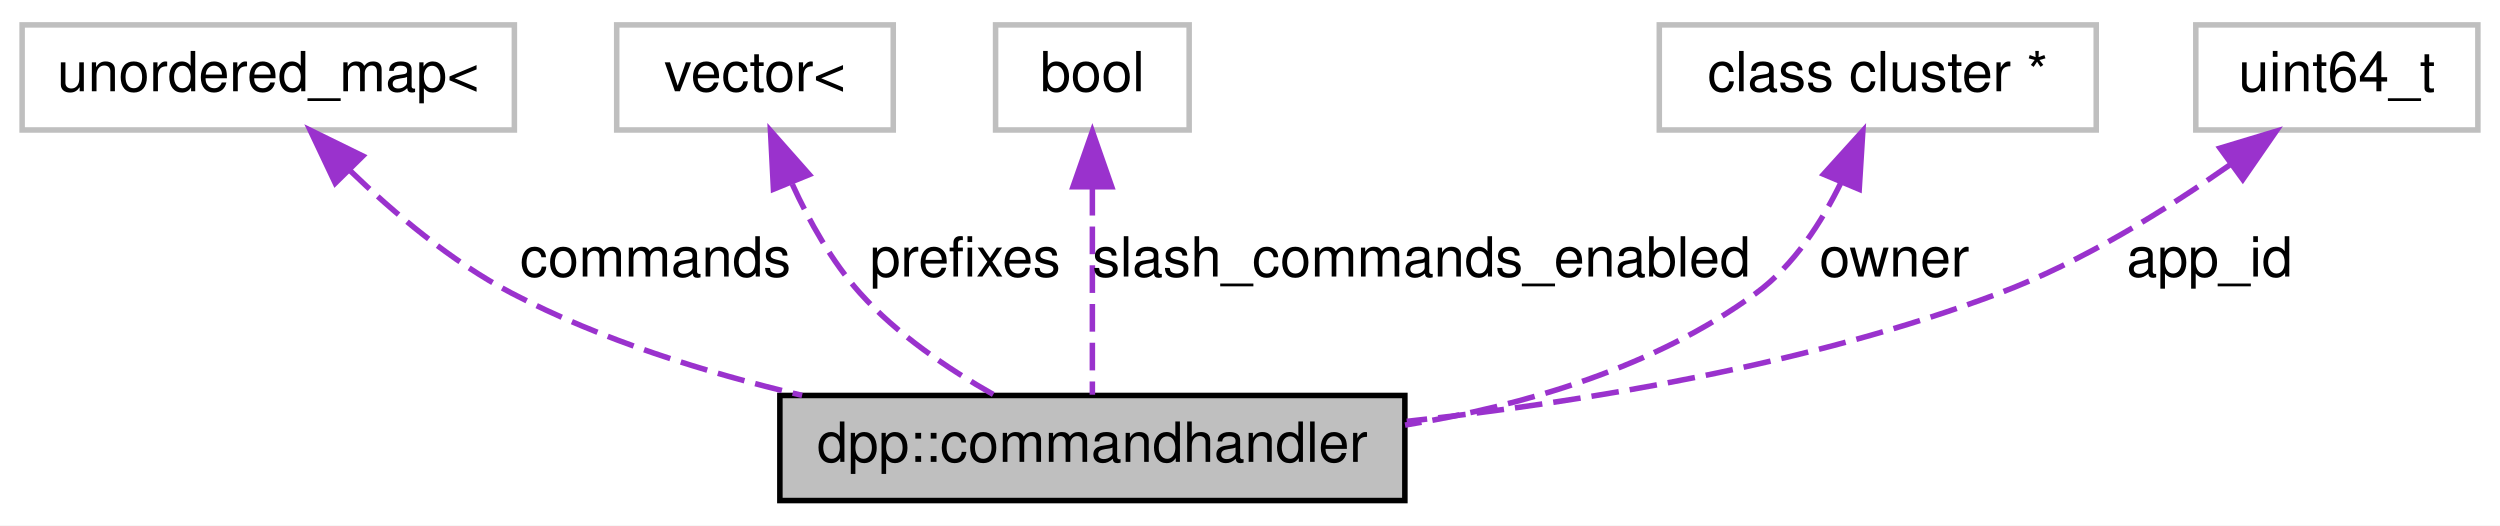
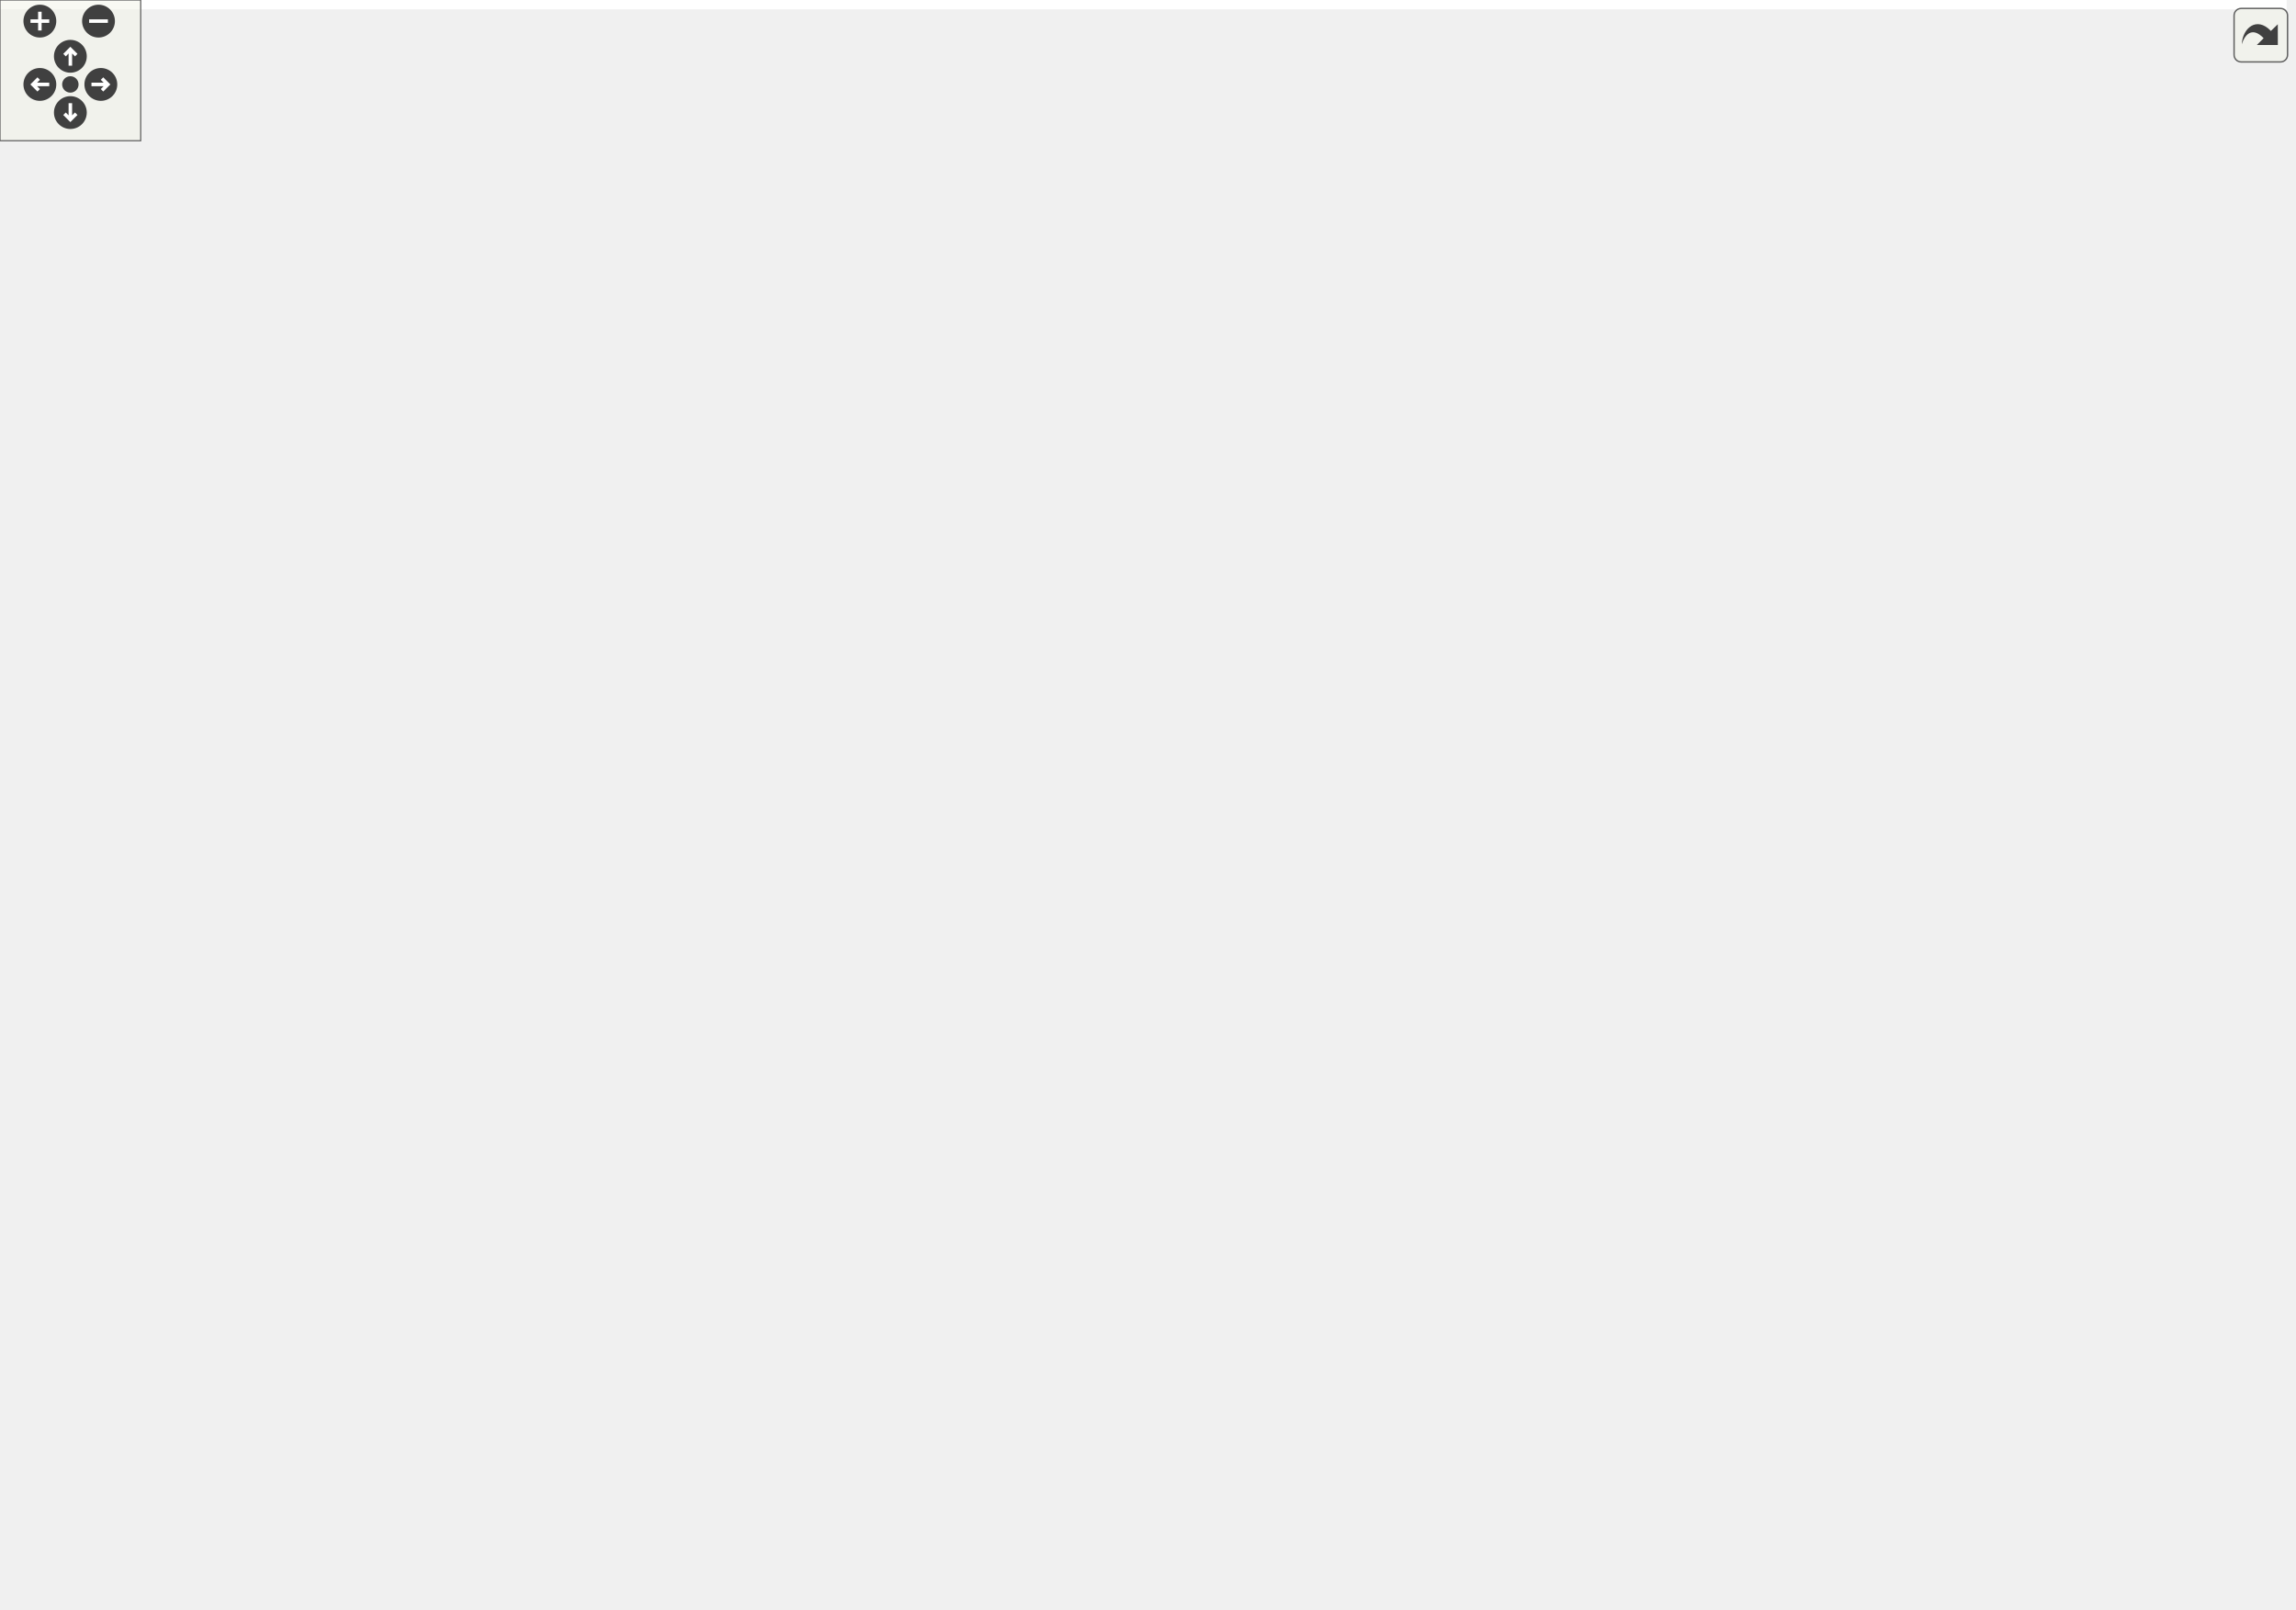
- <svg xmlns="http://www.w3.org/2000/svg" xmlns:xlink="http://www.w3.org/1999/xlink" width="452pt" height="95pt" viewBox="0.00 0.00 452.00 95.00">
-   <g id="graph0" class="graph" transform="scale(1 1) rotate(0) translate(4 91)">
-     <polygon fill="white" stroke="none" points="-4,4 -4,-91 448,-91 448,4 -4,4" />
-     <g id="node1" class="node">
-       <g id="a_node1">
-         <a xlink:title="The commandhandler class represents a group of commands, prefixed or slash commands with handling fun...">
-           <polygon fill="#bfbfbf" stroke="black" points="137,-0.5 137,-19.5 250,-19.5 250,-0.5 137,-0.5" />
-           <text text-anchor="middle" x="193.5" y="-7.5" font-family="Helvetica,sans-Serif" font-size="10.00">dpp::commandhandler</text>
-         </a>
-       </g>
-     </g>
-     <g id="node2" class="node">
-       <g id="a_node2">
-         <a xlink:title=" ">
-           <polygon fill="white" stroke="#bfbfbf" points="0,-67.5 0,-86.5 89,-86.5 89,-67.5 0,-67.5" />
-           <text text-anchor="middle" x="44.5" y="-74.5" font-family="Helvetica,sans-Serif" font-size="10.00">unordered_map&lt;</text>
-         </a>
-       </g>
-     </g>
-     <g id="edge1" class="edge">
-       <path fill="none" stroke="#9a32cd" stroke-dasharray="5,2" d="M59.176,-60.262C67.171,-52.533 77.634,-43.685 88.5,-38 104.677,-29.536 123.67,-23.61 141.022,-19.514" />
-       <polygon fill="#9a32cd" stroke="#9a32cd" points="56.609,-57.88 52.08,-67.458 61.594,-62.795 56.609,-57.88" />
-       <text text-anchor="middle" x="114.5" y="-41" font-family="Helvetica,sans-Serif" font-size="10.00"> commands</text>
-     </g>
-     <g id="node3" class="node">
-       <g id="a_node3">
-         <a xlink:title=" ">
-           <polygon fill="white" stroke="#bfbfbf" points="107.5,-67.5 107.5,-86.5 157.5,-86.5 157.5,-67.5 107.5,-67.5" />
-           <text text-anchor="middle" x="132.5" y="-74.5" font-family="Helvetica,sans-Serif" font-size="10.00">vector&lt;</text>
-         </a>
-       </g>
-     </g>
-     <g id="edge2" class="edge">
-       <path fill="none" stroke="#9a32cd" stroke-dasharray="5,2" d="M139.249,-57.696C142.304,-51.006 146.391,-43.691 151.5,-38 158.217,-30.517 167.471,-24.272 175.582,-19.679" />
-       <polygon fill="#9a32cd" stroke="#9a32cd" points="135.838,-56.789 135.299,-67.37 142.319,-59.435 135.838,-56.789" />
-       <text text-anchor="middle" x="170.5" y="-41" font-family="Helvetica,sans-Serif" font-size="10.00"> prefixes</text>
-     </g>
-     <g id="node4" class="node">
-       <g id="a_node4">
-         <a xlink:title=" ">
-           <polygon fill="white" stroke="#bfbfbf" points="176,-67.5 176,-86.5 211,-86.5 211,-67.5 176,-67.5" />
-           <text text-anchor="middle" x="193.5" y="-74.5" font-family="Helvetica,sans-Serif" font-size="10.00">bool</text>
-         </a>
-       </g>
-     </g>
-     <g id="edge3" class="edge">
-       <path fill="none" stroke="#9a32cd" stroke-dasharray="5,2" d="M193.5,-57.037C193.5,-44.67 193.5,-29.12 193.5,-19.627" />
-       <polygon fill="#9a32cd" stroke="#9a32cd" points="190,-57.234 193.5,-67.234 197,-57.234 190,-57.234" />
-       <text text-anchor="middle" x="253" y="-41" font-family="Helvetica,sans-Serif" font-size="10.00"> slash_commands_enabled</text>
-     </g>
-     <g id="node5" class="node">
-       <g id="a_node5">
-         <a xlink:title=" ">
-           <polygon fill="white" stroke="#bfbfbf" points="296,-67.5 296,-86.5 375,-86.5 375,-67.5 296,-67.5" />
-           <text text-anchor="middle" x="335.5" y="-74.5" font-family="Helvetica,sans-Serif" font-size="10.00">class cluster *</text>
-         </a>
-       </g>
-     </g>
-     <g id="edge4" class="edge">
-       <path fill="none" stroke="#9a32cd" stroke-dasharray="5,2" d="M328.92,-58.132C325.395,-50.872 320.342,-43.027 313.5,-38 295.259,-24.598 271.55,-17.665 250.029,-14.142" />
-       <polygon fill="#9a32cd" stroke="#9a32cd" points="325.696,-59.494 332.805,-67.35 332.146,-56.776 325.696,-59.494" />
-       <text text-anchor="middle" x="338.5" y="-41" font-family="Helvetica,sans-Serif" font-size="10.00"> owner</text>
-     </g>
-     <g id="node6" class="node">
-       <g id="a_node6">
-         <a xlink:title=" ">
-           <polygon fill="white" stroke="#bfbfbf" points="393,-67.5 393,-86.5 444,-86.5 444,-67.5 393,-67.5" />
-           <text text-anchor="middle" x="418.5" y="-74.5" font-family="Helvetica,sans-Serif" font-size="10.00">uint64_t</text>
-         </a>
-       </g>
-     </g>
-     <g id="edge5" class="edge">
-       <path fill="none" stroke="#9a32cd" stroke-dasharray="5,2" d="M399.163,-61.189C387.655,-53.103 372.426,-43.621 357.5,-38 323.205,-25.085 282.575,-18.34 250.336,-14.82" />
-       <polygon fill="#9a32cd" stroke="#9a32cd" points="397.374,-64.215 407.518,-67.273 401.495,-58.557 397.374,-64.215" />
-       <text text-anchor="middle" x="395.5" y="-41" font-family="Helvetica,sans-Serif" font-size="10.00"> app_id</text>
+ <svg xmlns="http://www.w3.org/2000/svg" xmlns:xlink="http://www.w3.org/1999/xlink" id="main" version="1.1" xml:space="preserve">
+   <style type="text/css">
+ .edge:hover path { stroke: red; }
+ .edge:hover polygon { stroke: red; fill: red; }
+ </style>
+   <defs>
+     <circle id="rim" cx="0" cy="0" r="7" />
+     <circle id="rim2" cx="0" cy="0" r="3.5" />
+     <g id="zoomPlus">
+       <use xlink:href="#rim" fill="#404040">
+         <set attributeName="fill" to="#808080" begin="zoomplus.mouseover" end="zoomplus.mouseout" />
+       </use>
+       <path d="M-4,0h8M0,-4v8" fill="none" stroke="white" stroke-width="1.5" pointer-events="none" />
+     </g>
+     <g id="zoomMin">
+       <use xlink:href="#rim" fill="#404040">
+         <set attributeName="fill" to="#808080" begin="zoomminus.mouseover" end="zoomminus.mouseout" />
+       </use>
+       <path d="M-4,0h8" fill="none" stroke="white" stroke-width="1.5" pointer-events="none" />
+     </g>
+     <g id="dirArrow">
+       <path fill="none" stroke="white" stroke-width="1.5" d="M0,-3.0v7 M-2.5,-0.5L0,-3.0L2.5,-0.5" />
+     </g>
+     <g id="resetDef">
+       <use xlink:href="#rim2" fill="#404040">
+         <set attributeName="fill" to="#808080" begin="reset.mouseover" end="reset.mouseout" />
+       </use>
+     </g>
+   </defs>
+   <svg id="graph" class="graph">
+     <g id="viewport">
+       <polygon fill="white" stroke="none" points="-4,4 -4,-626 975,-626 975,4 -4,4" />
+       <g id="node1" class="node">
+         <g id="a_node1">
+           <a xlink:title="The commandhandler class represents a group of commands, prefixed or slash commands with handling fun...">
+             <polygon fill="#bfbfbf" stroke="black" points="858,-526.5 858,-545.5 971,-545.5 971,-526.5 858,-526.5" />
+             <text text-anchor="middle" x="914.5" y="-533.5" font-family="Helvetica,sans-Serif" font-size="10.00">dpp::commandhandler</text>
+           </a>
+         </g>
+       </g>
+       <g id="node2" class="node">
+         <g id="a_node2">
+           <a xlink:title=" ">
+             <polygon fill="white" stroke="#bfbfbf" points="614,-602.5 614,-621.5 703,-621.5 703,-602.5 614,-602.5" />
+             <text text-anchor="middle" x="658.5" y="-609.5" font-family="Helvetica,sans-Serif" font-size="10.00">unordered_map&lt;</text>
+           </a>
+         </g>
+       </g>
+       <g id="edge1" class="edge">
+         <path fill="none" stroke="#9a32cd" stroke-dasharray="5,2" d="M712.999,-608.16C749.671,-604.25 798.924,-596.449 840,-581 863.247,-572.257 887.25,-555.931 901.254,-545.533" />
+         <polygon fill="#9a32cd" stroke="#9a32cd" points="712.608,-604.681 703.007,-609.162 713.306,-611.647 712.608,-604.681" />
+         <text text-anchor="middle" x="780.5" y="-610" font-family="Helvetica,sans-Serif" font-size="10.00"> commands</text>
+       </g>
+       <g id="node3" class="node">
+         <g id="a_node3">
+           <a xlink:title=" ">
+             <polygon fill="white" stroke="#bfbfbf" points="633.5,-564.5 633.5,-583.5 683.5,-583.5 683.5,-564.5 633.5,-564.5" />
+             <text text-anchor="middle" x="658.5" y="-571.5" font-family="Helvetica,sans-Serif" font-size="10.00">vector&lt;</text>
+           </a>
+         </g>
+       </g>
+       <g id="edge2" class="edge">
+         <path fill="none" stroke="#9a32cd" stroke-dasharray="5,2" d="M693.598,-570.422C729.973,-566.427 789.225,-559.404 840,-551 849.636,-549.405 859.935,-547.457 869.681,-545.5" />
+         <polygon fill="#9a32cd" stroke="#9a32cd" points="693.089,-566.957 683.525,-571.515 693.844,-573.916 693.089,-566.957" />
+         <text text-anchor="middle" x="780.5" y="-569" font-family="Helvetica,sans-Serif" font-size="10.00"> prefixes</text>
+       </g>
+       <g id="node4" class="node">
+         <g id="a_node4">
+           <a xlink:title=" ">
+             <polygon fill="white" stroke="#bfbfbf" points="641,-526.5 641,-545.5 676,-545.5 676,-526.5 641,-526.5" />
+             <text text-anchor="middle" x="658.5" y="-533.5" font-family="Helvetica,sans-Serif" font-size="10.00">bool</text>
+           </a>
+         </g>
+       </g>
+       <g id="edge3" class="edge">
+         <path fill="none" stroke="#9a32cd" stroke-dasharray="5,2" d="M686.336,-536C726.9,-536 804.725,-536 857.867,-536" />
+         <polygon fill="#9a32cd" stroke="#9a32cd" points="686.166,-532.5 676.166,-536 686.166,-539.5 686.166,-532.5" />
+         <text text-anchor="middle" x="780.5" y="-539" font-family="Helvetica,sans-Serif" font-size="10.00"> slash_commands_enabled</text>
+       </g>
+       <g id="node5" class="node">
+         <g id="a_node5">
+           <a xlink:href="classdpp_1_1cluster.html" target="_top" xlink:title="The cluster class represents a group of shards and a command queue for sending and receiving commands...">
+             <polygon fill="white" stroke="black" points="624.5,-202.5 624.5,-221.5 692.5,-221.5 692.5,-202.5 624.5,-202.5" />
+             <text text-anchor="middle" x="658.5" y="-209.5" font-family="Helvetica,sans-Serif" font-size="10.00">dpp::cluster</text>
+           </a>
+         </g>
+       </g>
+       <g id="edge4" class="edge">
+         <path fill="none" stroke="#9a32cd" stroke-dasharray="5,2" d="M673.456,-229.802C720.218,-289.451 870.425,-481.054 905.928,-526.341" />
+         <polygon fill="#9a32cd" stroke="#9a32cd" points="676.026,-227.407 667.102,-221.697 670.517,-231.726 676.026,-227.407" />
+         <text text-anchor="middle" x="780.5" y="-444" font-family="Helvetica,sans-Serif" font-size="10.00"> owner</text>
+       </g>
+       <g id="node6" class="node">
+         <g id="a_node6">
+           <a xlink:title=" ">
+             <polygon fill="white" stroke="#bfbfbf" points="191,-182.5 191,-201.5 251,-201.5 251,-182.5 191,-182.5" />
+             <text text-anchor="middle" x="221" y="-189.5" font-family="Helvetica,sans-Serif" font-size="10.00">std::string</text>
+           </a>
+         </g>
+       </g>
+       <g id="edge5" class="edge">
+         <path fill="none" stroke="#9a32cd" stroke-dasharray="5,2" d="M261.25,-193.803C346.069,-197.698 545.171,-206.841 624.262,-210.474" />
+         <polygon fill="#9a32cd" stroke="#9a32cd" points="261.401,-190.306 251.251,-193.343 261.079,-197.298 261.401,-190.306" />
+         <text text-anchor="middle" x="465" y="-209" font-family="Helvetica,sans-Serif" font-size="10.00"> token</text>
+       </g>
+       <g id="node13" class="node">
+         <g id="a_node13">
+           <a xlink:href="classdpp_1_1user.html" target="_top" xlink:title="Represents a user on discord. May or may not be a member of a dpp::guild.">
+             <polygon fill="white" stroke="black" points="436.5,-270.5 436.5,-289.5 493.5,-289.5 493.5,-270.5 436.5,-270.5" />
+             <text text-anchor="middle" x="465" y="-277.5" font-family="Helvetica,sans-Serif" font-size="10.00">dpp::user</text>
+           </a>
+         </g>
+       </g>
+       <g id="edge15" class="edge">
+         <path fill="none" stroke="#9a32cd" stroke-dasharray="5,2" d="M261.089,-198.654C296.898,-205.561 350.883,-218.041 395,-237 415.749,-245.917 437.515,-260.485 450.921,-270.156" />
+         <polygon fill="#9a32cd" stroke="#9a32cd" points="261.517,-195.173 251.043,-196.771 260.227,-202.054 261.517,-195.173" />
+         <text text-anchor="middle" x="346" y="-240" font-family="Helvetica,sans-Serif" font-size="10.00"> username</text>
+       </g>
+       <g id="node7" class="node">
+         <g id="a_node7">
+           <a xlink:title=" ">
+             <polygon fill="white" stroke="#bfbfbf" points="0,-177 0,-207 95,-207 95,-177 0,-177" />
+             <text text-anchor="start" x="8" y="-195" font-family="Helvetica,sans-Serif" font-size="10.00">std::basic_string&lt;</text>
+             <text text-anchor="middle" x="47.5" y="-184" font-family="Helvetica,sans-Serif" font-size="10.00"> Char &gt;</text>
+           </a>
+         </g>
+       </g>
+       <g id="edge6" class="edge">
+         <path fill="none" stroke="midnightblue" d="M105.658,-192C134.266,-192 167.668,-192 190.956,-192" />
+         <polygon fill="midnightblue" stroke="midnightblue" points="105.363,-188.5 95.363,-192 105.363,-195.5 105.363,-188.5" />
+       </g>
+       <g id="node8" class="node">
+         <g id="a_node8">
+           <a xlink:title=" ">
+             <polygon fill="white" stroke="#bfbfbf" points="443,-123.5 443,-142.5 487,-142.5 487,-123.5 443,-123.5" />
+             <text text-anchor="middle" x="465" y="-130.5" font-family="Helvetica,sans-Serif" font-size="10.00">time_t</text>
+           </a>
+         </g>
+       </g>
+       <g id="edge7" class="edge">
+         <path fill="none" stroke="#9a32cd" stroke-dasharray="5,2" d="M497.586,-132.975C524.929,-134.118 564.865,-138.647 596,-154 619.43,-165.554 640.01,-189.081 650.376,-202.346" />
+         <polygon fill="#9a32cd" stroke="#9a32cd" points="497.51,-129.472 487.413,-132.682 497.308,-136.469 497.51,-129.472" />
+         <text text-anchor="middle" x="565.5" y="-157" font-family="Helvetica,sans-Serif" font-size="10.00"> last_identify</text>
+       </g>
+       <g id="node9" class="node">
+         <g id="a_node9">
+           <a xlink:title=" ">
+             <polygon fill="white" stroke="#bfbfbf" points="195.5,-384.5 195.5,-403.5 246.5,-403.5 246.5,-384.5 195.5,-384.5" />
+             <text text-anchor="middle" x="221" y="-391.5" font-family="Helvetica,sans-Serif" font-size="10.00">uint32_t</text>
+           </a>
+         </g>
+       </g>
+       <g id="edge8" class="edge">
+         <path fill="none" stroke="#9a32cd" stroke-dasharray="5,2" d="M256.991,-396.862C292.511,-398.692 348.715,-398.602 395,-385 493.746,-355.981 513.318,-331.291 596,-270 616.279,-254.967 637.07,-233.953 648.531,-221.78" />
+         <polygon fill="#9a32cd" stroke="#9a32cd" points="256.856,-393.348 246.665,-396.246 256.439,-400.336 256.856,-393.348" />
+         <text text-anchor="middle" x="465" y="-416" font-family="Helvetica,sans-Serif" font-size="10.00"> cluster_id</text>
+         <text text-anchor="middle" x="465" y="-405" font-family="Helvetica,sans-Serif" font-size="10.00">intents</text>
+         <text text-anchor="middle" x="465" y="-394" font-family="Helvetica,sans-Serif" font-size="10.00">maxclusters</text>
+         <text text-anchor="middle" x="465" y="-383" font-family="Helvetica,sans-Serif" font-size="10.00">numshards</text>
+       </g>
+       <g id="edge19" class="edge">
+         <path fill="none" stroke="#9a32cd" stroke-dasharray="5,2" d="M256.409,-384.741C269.152,-381.334 283.727,-377.463 297,-374 340.495,-362.653 355.937,-371.241 395,-349 422.089,-333.577 445.883,-304.679 457.124,-289.644" />
+         <polygon fill="#9a32cd" stroke="#9a32cd" points="255.395,-381.389 246.641,-387.357 257.206,-388.15 255.395,-381.389" />
+         <text text-anchor="middle" x="346" y="-377" font-family="Helvetica,sans-Serif" font-size="10.00"> flags</text>
+       </g>
+       <g id="node10" class="node">
+         <g id="a_node10">
+           <a xlink:title=" ">
+             <polygon fill="white" stroke="#bfbfbf" points="442.5,-85.5 442.5,-104.5 487.5,-104.5 487.5,-85.5 442.5,-85.5" />
+             <text text-anchor="middle" x="465" y="-92.5" font-family="Helvetica,sans-Serif" font-size="10.00">double</text>
+           </a>
+         </g>
+       </g>
+       <g id="edge9" class="edge">
+         <path fill="none" stroke="#9a32cd" stroke-dasharray="5,2" d="M497.728,-95.082C525.738,-96.582 566.579,-102.384 596,-122 626.546,-142.367 646.114,-183.55 653.801,-202.304" />
+         <polygon fill="#9a32cd" stroke="#9a32cd" points="497.798,-91.582 487.672,-94.698 497.531,-98.577 497.798,-91.582" />
+         <text text-anchor="middle" x="565.5" y="-125" font-family="Helvetica,sans-Serif" font-size="10.00"> rest_ping</text>
+       </g>
+       <g id="node11" class="node">
+         <g id="a_node11">
+           <a xlink:href="classdpp_1_1dispatcher.html" target="_top" xlink:title="The dispatcher class contains a set of std::functions representing hooked events that the user code i...">
+             <polygon fill="white" stroke="black" points="423.5,-24.5 423.5,-43.5 506.5,-43.5 506.5,-24.5 423.5,-24.5" />
+             <text text-anchor="middle" x="465" y="-31.5" font-family="Helvetica,sans-Serif" font-size="10.00">dpp::dispatcher</text>
+           </a>
+         </g>
+       </g>
+       <g id="edge10" class="edge">
+         <path fill="none" stroke="#9a32cd" stroke-dasharray="5,2" d="M516.36,-44.38C542.678,-51.945 573.914,-64.555 596,-85 632.494,-118.783 649.782,-178.846 655.376,-202.268" />
+         <polygon fill="#9a32cd" stroke="#9a32cd" points="517.111,-40.958 506.544,-41.722 515.281,-47.714 517.111,-40.958" />
+         <text text-anchor="middle" x="565.5" y="-88" font-family="Helvetica,sans-Serif" font-size="10.00"> dispatch</text>
+       </g>
+       <g id="node12" class="node">
+         <g id="a_node12">
+           <a xlink:title=" ">
+             <polygon fill="white" stroke="#bfbfbf" points="192.5,-0.5 192.5,-19.5 249.5,-19.5 249.5,-0.5 192.5,-0.5" />
+             <text text-anchor="middle" x="221" y="-7.5" font-family="Helvetica,sans-Serif" font-size="10.00">function&lt;</text>
+           </a>
+         </g>
+       </g>
+       <g id="edge11" class="edge">
+         <path fill="none" stroke="#9a32cd" stroke-dasharray="5,2" d="M260.11,-6.799C295.358,-4.644 349.078,-3.412 395,-11 410.947,-13.635 428.197,-19.385 441.46,-24.476" />
+         <polygon fill="#9a32cd" stroke="#9a32cd" points="259.537,-3.329 249.792,-7.488 260.004,-10.313 259.537,-3.329" />
+         <text text-anchor="start" x="297" y="-157" font-family="Helvetica,sans-Serif" font-size="10.00"> application_command</text>
+         <text text-anchor="middle" x="346" y="-146" font-family="Helvetica,sans-Serif" font-size="10.00">_create</text>
+         <text text-anchor="start" x="297" y="-135" font-family="Helvetica,sans-Serif" font-size="10.00">application_command</text>
+         <text text-anchor="middle" x="346" y="-124" font-family="Helvetica,sans-Serif" font-size="10.00">_delete</text>
+         <text text-anchor="start" x="297" y="-113" font-family="Helvetica,sans-Serif" font-size="10.00">application_command</text>
+         <text text-anchor="middle" x="346" y="-102" font-family="Helvetica,sans-Serif" font-size="10.00">_update</text>
+         <text text-anchor="middle" x="346" y="-91" font-family="Helvetica,sans-Serif" font-size="10.00">button_click</text>
+         <text text-anchor="middle" x="346" y="-80" font-family="Helvetica,sans-Serif" font-size="10.00">channel_create</text>
+         <text text-anchor="middle" x="346" y="-69" font-family="Helvetica,sans-Serif" font-size="10.00">channel_delete</text>
+         <text text-anchor="middle" x="346" y="-58" font-family="Helvetica,sans-Serif" font-size="10.00">channel_pins_update</text>
+         <text text-anchor="middle" x="346" y="-47" font-family="Helvetica,sans-Serif" font-size="10.00">channel_update</text>
+         <text text-anchor="middle" x="346" y="-36" font-family="Helvetica,sans-Serif" font-size="10.00">guild_ban_add</text>
+         <text text-anchor="middle" x="346" y="-25" font-family="Helvetica,sans-Serif" font-size="10.00">guild_ban_remove</text>
+         <text text-anchor="middle" x="346" y="-14" font-family="Helvetica,sans-Serif" font-size="10.00">...</text>
+       </g>
+       <g id="edge12" class="edge">
+         <path fill="none" stroke="#9a32cd" stroke-dasharray="5,2" d="M502.55,-267.021C539.945,-253.743 597.168,-233.423 630.606,-221.55" />
+         <polygon fill="#9a32cd" stroke="#9a32cd" points="501.283,-263.757 493.031,-270.401 503.626,-270.353 501.283,-263.757" />
+         <text text-anchor="middle" x="565.5" y="-258" font-family="Helvetica,sans-Serif" font-size="10.00"> me</text>
+       </g>
+       <g id="node14" class="node">
+         <g id="a_node14">
+           <a xlink:href="classdpp_1_1managed.html" target="_top" xlink:title="The managed class is the base class for various types that can be stored in a cache that are identifi...">
+             <polygon fill="white" stroke="black" points="182,-346.5 182,-365.5 260,-365.5 260,-346.5 182,-346.5" />
+             <text text-anchor="middle" x="221" y="-353.5" font-family="Helvetica,sans-Serif" font-size="10.00">dpp::managed</text>
+           </a>
+         </g>
+       </g>
+       <g id="edge13" class="edge">
+         <path fill="none" stroke="midnightblue" d="M270.273,-351.137C305.697,-346.473 354.487,-337.733 395,-322 416.178,-313.776 438.184,-299.141 451.489,-289.503" />
+         <polygon fill="midnightblue" stroke="midnightblue" points="269.68,-347.684 260.194,-352.402 270.552,-354.63 269.68,-347.684" />
+       </g>
+       <g id="node15" class="node">
+         <g id="a_node15">
+           <a xlink:title=" ">
+             <polygon fill="white" stroke="#bfbfbf" points="22,-346.5 22,-365.5 73,-365.5 73,-346.5 22,-346.5" />
+             <text text-anchor="middle" x="47.5" y="-353.5" font-family="Helvetica,sans-Serif" font-size="10.00">uint64_t</text>
+           </a>
+         </g>
+       </g>
+       <g id="edge23" class="edge">
+         <path fill="none" stroke="#9a32cd" stroke-dasharray="5,2" d="M59.062,-374.446C82.602,-412.88 143.383,-498 220,-498 220,-498 220,-498 659.5,-498 736.191,-498 824.488,-515.154 874.176,-526.411" />
+         <polygon fill="#9a32cd" stroke="#9a32cd" points="62.015,-372.563 53.893,-365.76 55.999,-376.144 62.015,-372.563" />
+         <text text-anchor="middle" x="465" y="-501" font-family="Helvetica,sans-Serif" font-size="10.00"> app_id</text>
+       </g>
+       <g id="edge14" class="edge">
+         <path fill="none" stroke="#9a32cd" stroke-dasharray="5,2" d="M83.408,-356C112.012,-356 152.428,-356 181.874,-356" />
+         <polygon fill="#9a32cd" stroke="#9a32cd" points="83.072,-352.5 73.072,-356 83.072,-359.5 83.072,-352.5" />
+         <text text-anchor="middle" x="129" y="-359" font-family="Helvetica,sans-Serif" font-size="10.00"> id</text>
+       </g>
+       <g id="node17" class="node">
+         <g id="a_node17">
+           <a xlink:href="structdpp_1_1utility_1_1iconhash.html" target="_top" xlink:title="Store a 128 bit icon hash (profile picture, server icon etc) as a 128 bit binary value made of two ui...">
+             <polygon fill="white" stroke="black" points="167.5,-232.5 167.5,-251.5 274.5,-251.5 274.5,-232.5 167.5,-232.5" />
+             <text text-anchor="middle" x="221" y="-239.5" font-family="Helvetica,sans-Serif" font-size="10.00">dpp::utility::iconhash</text>
+           </a>
+         </g>
+       </g>
+       <g id="edge18" class="edge">
+         <path fill="none" stroke="#9a32cd" stroke-dasharray="5,2" d="M64.841,-339.006C85.817,-318.055 124.16,-282.581 163,-261 169.656,-257.301 177.151,-254.167 184.465,-251.576" />
+         <polygon fill="#9a32cd" stroke="#9a32cd" points="62.214,-336.686 57.687,-346.265 67.199,-341.599 62.214,-336.686" />
+         <text text-anchor="middle" x="129" y="-308" font-family="Helvetica,sans-Serif" font-size="10.00"> first</text>
+         <text text-anchor="middle" x="129" y="-297" font-family="Helvetica,sans-Serif" font-size="10.00">second</text>
+       </g>
+       <g id="node16" class="node">
+         <g id="a_node16">
+           <a xlink:title=" ">
+             <polygon fill="white" stroke="#bfbfbf" points="195.5,-308.5 195.5,-327.5 246.5,-327.5 246.5,-308.5 195.5,-308.5" />
+             <text text-anchor="middle" x="221" y="-315.5" font-family="Helvetica,sans-Serif" font-size="10.00">uint16_t</text>
+           </a>
+         </g>
+       </g>
+       <g id="edge16" class="edge">
+         <path fill="none" stroke="#9a32cd" stroke-dasharray="5,2" d="M256.829,-313.006C291.792,-307.936 347.181,-299.751 395,-292 408.683,-289.782 423.862,-287.16 436.492,-284.933" />
+         <polygon fill="#9a32cd" stroke="#9a32cd" points="256.062,-309.58 246.666,-314.475 257.064,-316.508 256.062,-309.58" />
+         <text text-anchor="middle" x="346" y="-310" font-family="Helvetica,sans-Serif" font-size="10.00"> discriminator</text>
+       </g>
+       <g id="edge17" class="edge">
+         <path fill="none" stroke="#9a32cd" stroke-dasharray="5,2" d="M284.737,-249.085C317.664,-253.121 358.62,-258.638 395,-265 408.646,-267.386 423.689,-270.588 436.237,-273.421" />
+         <polygon fill="#9a32cd" stroke="#9a32cd" points="285.138,-245.608 274.79,-247.881 284.297,-252.558 285.138,-245.608" />
+         <text text-anchor="middle" x="346" y="-268" font-family="Helvetica,sans-Serif" font-size="10.00"> avatar</text>
+       </g>
+       <g id="node18" class="node">
+         <g id="a_node18">
+           <a xlink:title=" ">
+             <polygon fill="white" stroke="#bfbfbf" points="198,-270.5 198,-289.5 244,-289.5 244,-270.5 198,-270.5" />
+             <text text-anchor="middle" x="221" y="-277.5" font-family="Helvetica,sans-Serif" font-size="10.00">uint8_t</text>
+           </a>
+         </g>
+       </g>
+       <g id="edge20" class="edge">
+         <path fill="none" stroke="#9a32cd" stroke-dasharray="5,2" d="M254.462,-280C302.36,-280 391.147,-280 436.21,-280" />
+         <polygon fill="#9a32cd" stroke="#9a32cd" points="254.333,-276.5 244.333,-280 254.333,-283.5 254.333,-276.5" />
+         <text text-anchor="middle" x="346" y="-283" font-family="Helvetica,sans-Serif" font-size="10.00"> refcount</text>
+       </g>
+       <g id="node19" class="node">
+         <g id="a_node19">
+           <a xlink:href="structdpp_1_1cache__policy__t.html" target="_top" xlink:title="Represents the caching policy of the cluster.">
+             <polygon fill="white" stroke="black" points="413,-442.5 413,-461.5 517,-461.5 517,-442.5 413,-442.5" />
+             <text text-anchor="middle" x="465" y="-449.5" font-family="Helvetica,sans-Serif" font-size="10.00">dpp::cache_policy_t</text>
+           </a>
+         </g>
+       </g>
+       <g id="edge21" class="edge">
+         <path fill="none" stroke="#9a32cd" stroke-dasharray="5,2" d="M518.646,-439.368C545.043,-430.599 575.642,-416.363 596,-394 643.599,-341.714 654.538,-251.213 656.893,-221.647" />
+         <polygon fill="#9a32cd" stroke="#9a32cd" points="517.259,-436.135 508.764,-442.466 519.354,-442.814 517.259,-436.135" />
+         <text text-anchor="middle" x="565.5" y="-437" font-family="Helvetica,sans-Serif" font-size="10.00"> cache_policy</text>
+       </g>
+       <g id="node20" class="node">
+         <g id="a_node20">
+           <a xlink:title=" ">
+             <polygon fill="white" stroke="#bfbfbf" points="163,-440.5 163,-459.5 279,-459.5 279,-440.5 163,-440.5" />
+             <text text-anchor="middle" x="221" y="-447.5" font-family="Helvetica,sans-Serif" font-size="10.00">cache_policy_setting_t</text>
+           </a>
+         </g>
+       </g>
+       <g id="edge22" class="edge">
+         <path fill="none" stroke="#9a32cd" stroke-dasharray="5,2" d="M289.411,-450.253C321.407,-450.409 360.176,-450.647 395,-451 400.75,-451.058 406.77,-451.13 412.756,-451.208" />
+         <polygon fill="#9a32cd" stroke="#9a32cd" points="289.29,-446.753 279.274,-450.206 289.257,-453.753 289.29,-446.753" />
+         <text text-anchor="middle" x="346" y="-476" font-family="Helvetica,sans-Serif" font-size="10.00"> emoji_policy</text>
+         <text text-anchor="middle" x="346" y="-465" font-family="Helvetica,sans-Serif" font-size="10.00">role_policy</text>
+         <text text-anchor="middle" x="346" y="-454" font-family="Helvetica,sans-Serif" font-size="10.00">user_policy</text>
+       </g>
+     </g>
+   </svg>
+   <g id="navigator" transform="translate(0 0)" fill="#404254">
+     <rect fill="#f2f5e9" fill-opacity="0.5" stroke="#606060" stroke-width=".5" x="0" y="0" width="60" height="60" />
+     <use id="zoomplus" xlink:href="#zoomPlus" x="17" y="9" />
+     <use id="zoomminus" xlink:href="#zoomMin" x="42" y="9" />
+     <use id="reset" xlink:href="#resetDef" x="30" y="36" />
+     <g id="arrowUp" xlink:href="#dirArrow" transform="translate(30 24)">
+       <use xlink:href="#rim" fill="#404040">
+         <set attributeName="fill" to="#808080" begin="arrowUp.mouseover" end="arrowUp.mouseout" />
+       </use>
+       <path fill="none" stroke="white" stroke-width="1.5" d="M0,-3.0v7 M-2.5,-0.5L0,-3.0L2.5,-0.5" />
+     </g>
+     <g id="arrowRight" xlink:href="#dirArrow" transform="rotate(90) translate(36 -43)">
+       <use xlink:href="#rim" fill="#404040">
+         <set attributeName="fill" to="#808080" begin="arrowRight.mouseover" end="arrowRight.mouseout" />
+       </use>
+       <path fill="none" stroke="white" stroke-width="1.5" d="M0,-3.0v7 M-2.5,-0.5L0,-3.0L2.5,-0.5" />
+     </g>
+     <g id="arrowDown" xlink:href="#dirArrow" transform="rotate(180) translate(-30 -48)">
+       <use xlink:href="#rim" fill="#404040">
+         <set attributeName="fill" to="#808080" begin="arrowDown.mouseover" end="arrowDown.mouseout" />
+       </use>
+       <path fill="none" stroke="white" stroke-width="1.5" d="M0,-3.0v7 M-2.5,-0.5L0,-3.0L2.5,-0.5" />
+     </g>
+     <g id="arrowLeft" xlink:href="#dirArrow" transform="rotate(270) translate(-36 17)">
+       <use xlink:href="#rim" fill="#404040">
+         <set attributeName="fill" to="#808080" begin="arrowLeft.mouseover" end="arrowLeft.mouseout" />
+       </use>
+       <path fill="none" stroke="white" stroke-width="1.5" d="M0,-3.0v7 M-2.5,-0.5L0,-3.0L2.5,-0.5" />
    </g>
  </g>
+   <svg viewBox="0 0 15 15" width="100%" height="30px" preserveAspectRatio="xMaxYMin meet">
+     <g id="arrow_out" transform="scale(0.3 0.3)">
+       <a xlink:href="classdpp_1_1commandhandler__coll__graph_org.svg" target="_base">
+         <rect id="button" ry="5" rx="5" y="6" x="6" height="38" width="38" fill="#f2f5e9" fill-opacity="0.5" stroke="#606060" stroke-width="1.0" />
+         <path id="arrow" d="M 11.5,31.437 C 11.94,20.098 22.043,11.323 32.159,21.979 L 37.069,17.246 C 37.069,17.246 37.088,32 37.088,32 L 22.16,31.978 C 22.16,31.978 26.998,27.14 26.998,27.14 C 18.529,18.264 13.292,25.23 11.5,31.437 z" style="fill:#404040;" />
+       </a>
+     </g>
+   </svg>
</svg>
